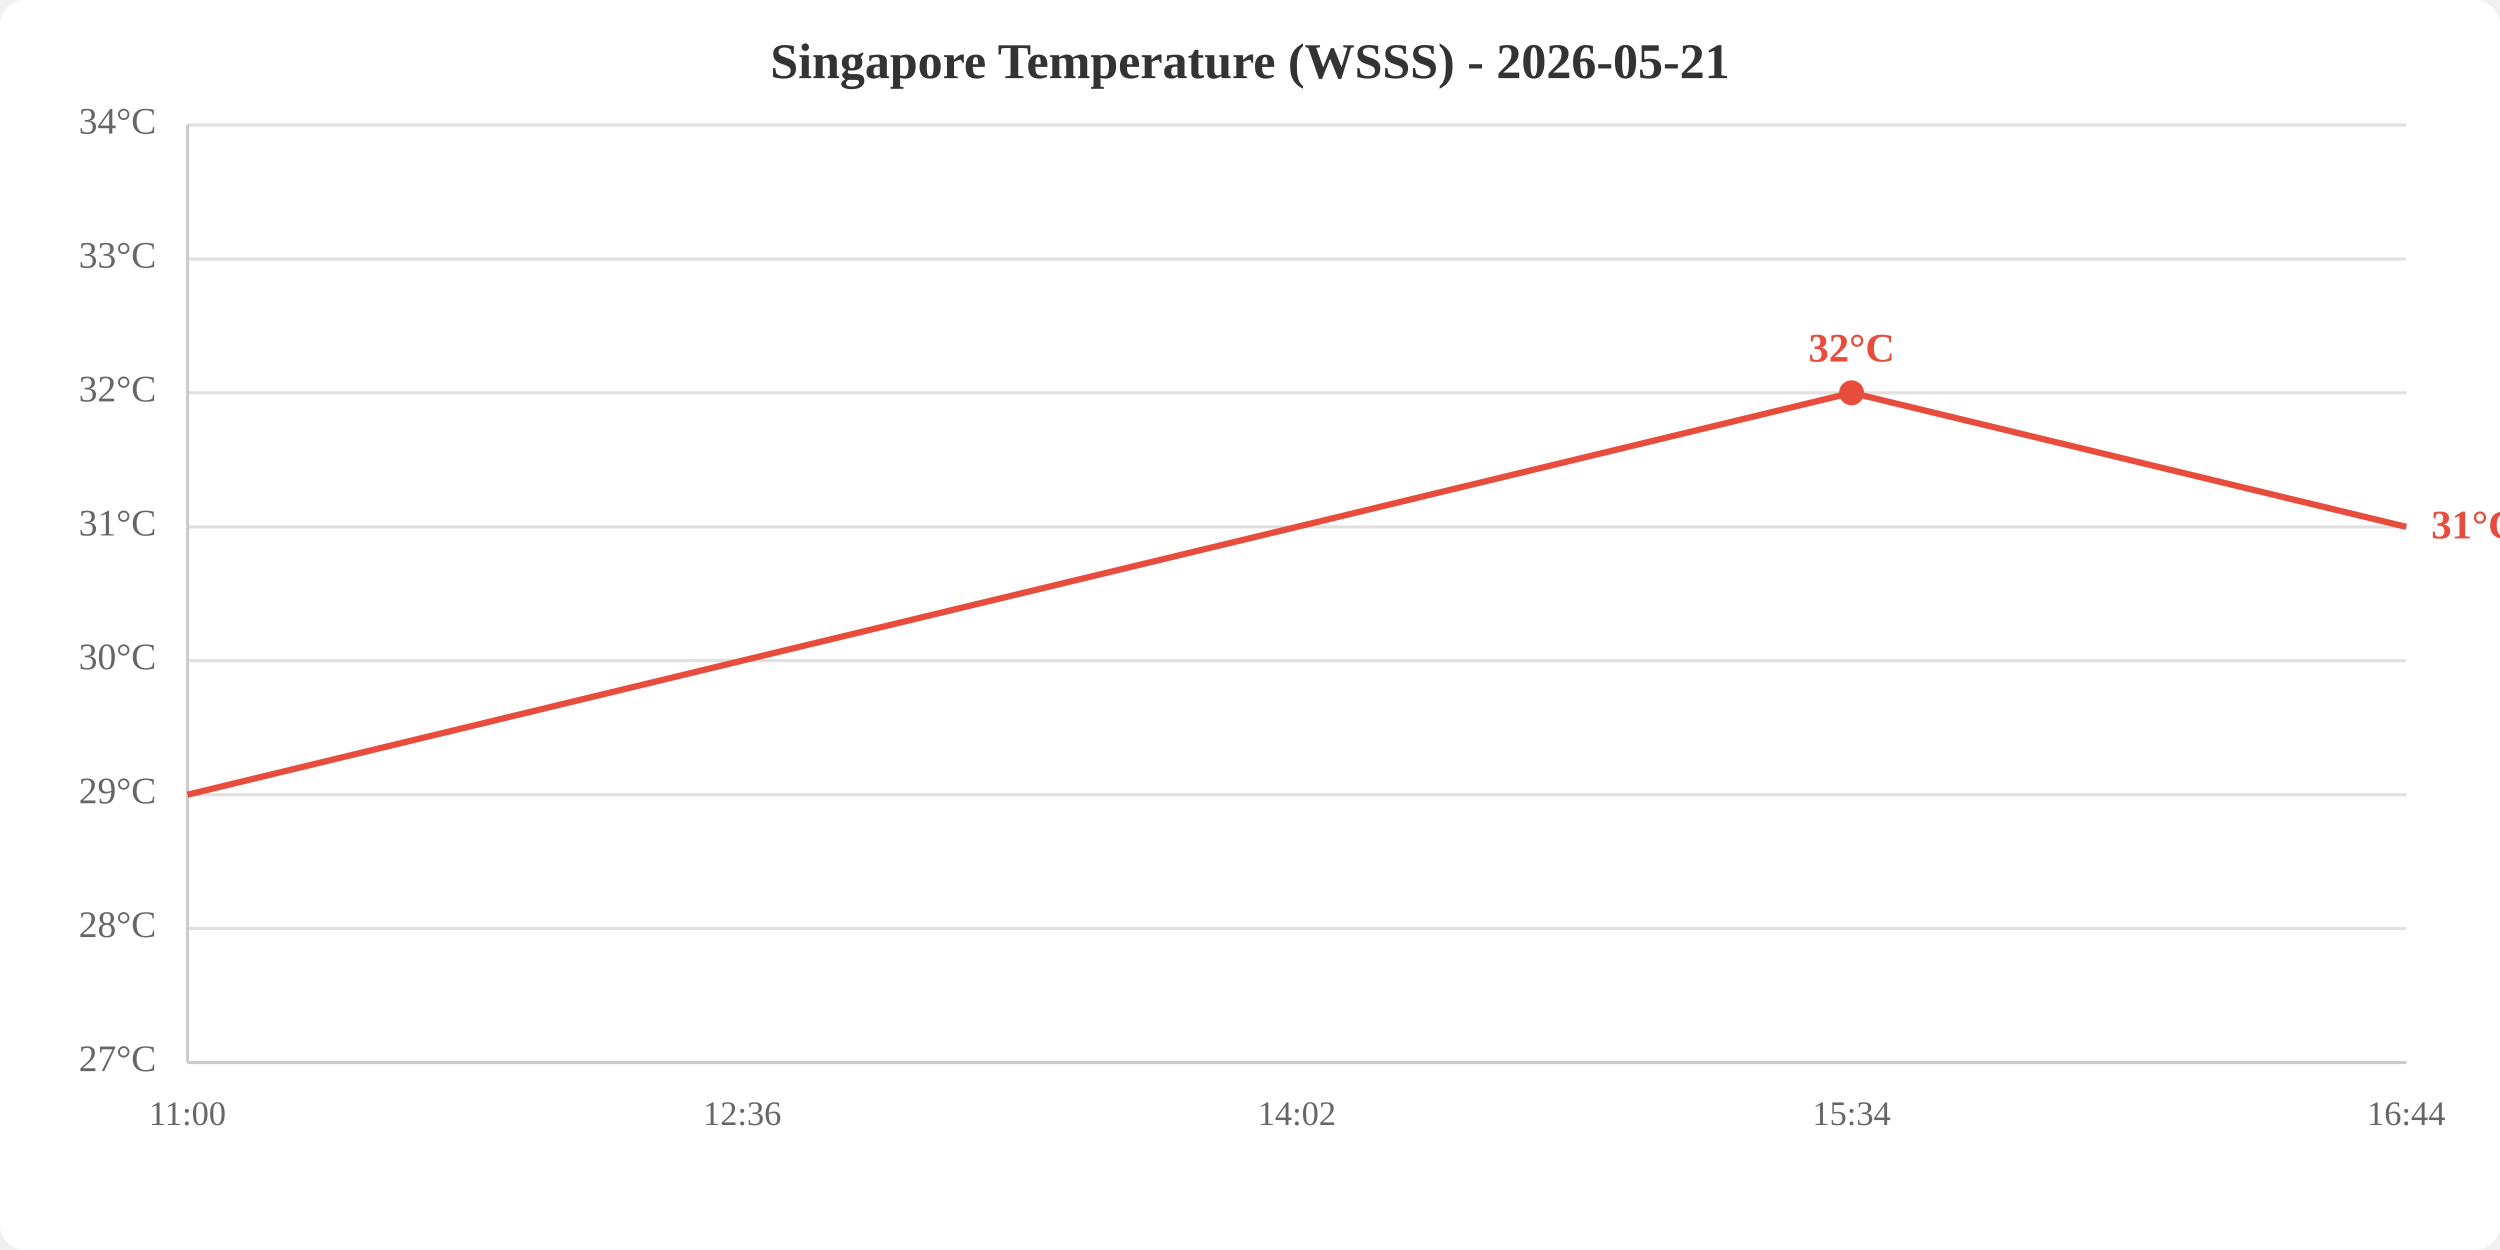
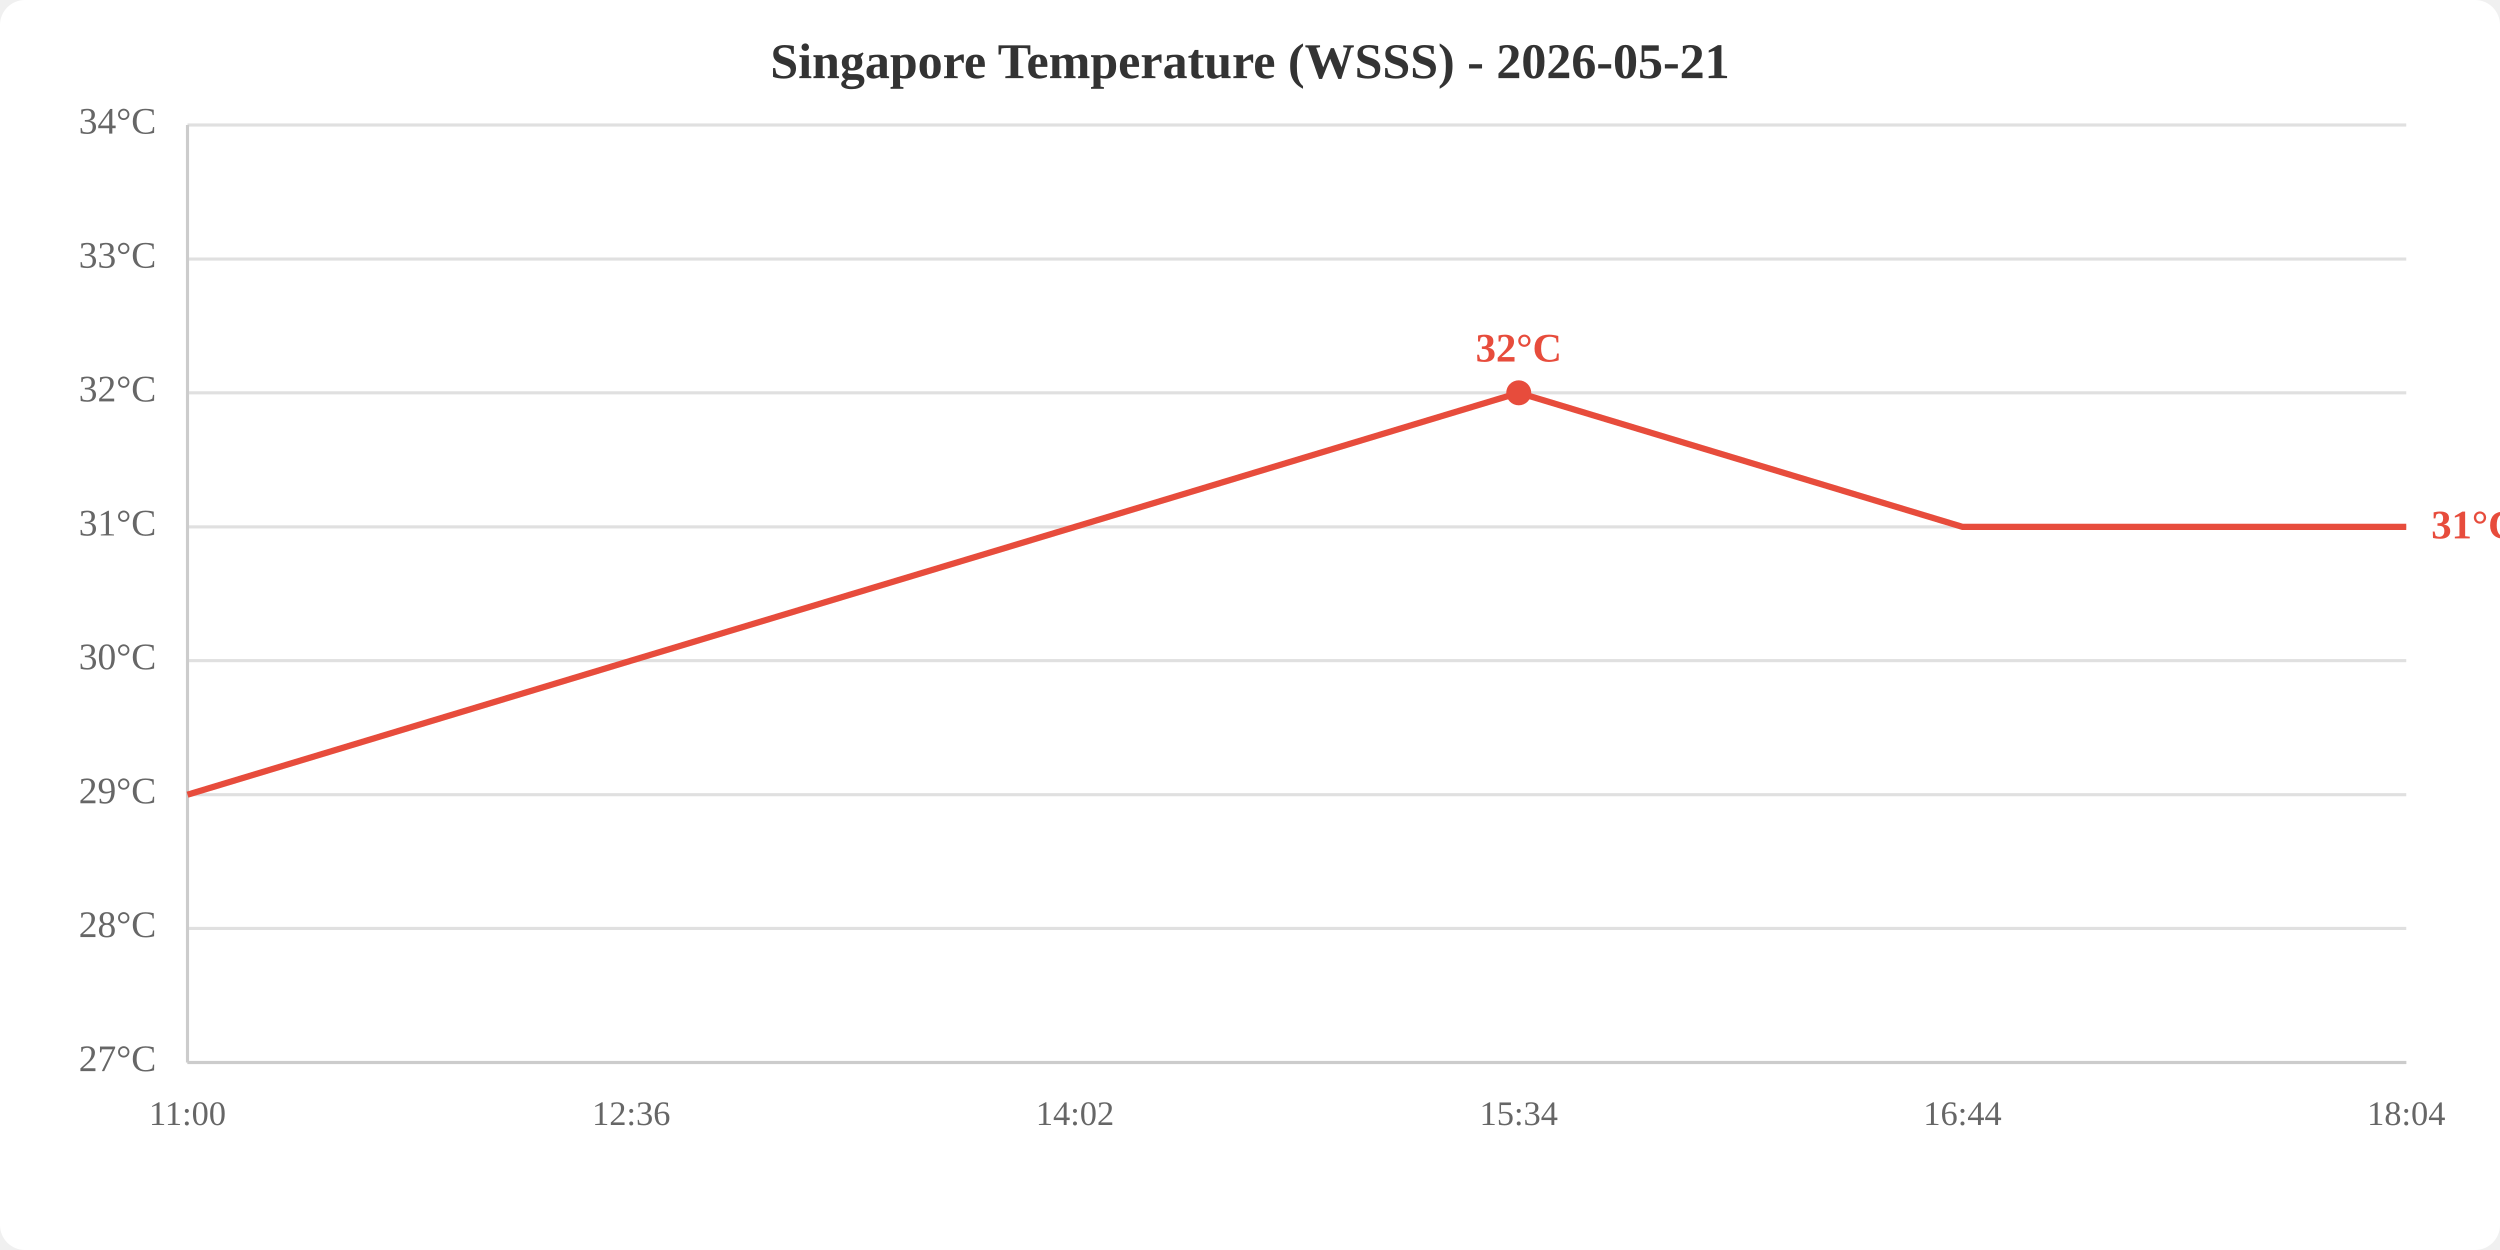
<svg xmlns="http://www.w3.org/2000/svg" viewBox="0 0 800 400" width="800" height="400">
  <rect width="800" height="400" fill="white" rx="8" />
  <text x="400.0" y="25" text-anchor="middle" font-size="16" font-weight="bold" fill="#333">Singapore Temperature (WSSS) - 2026-05-21</text>
  <line x1="60" y1="340.0" x2="770" y2="340.0" stroke="#e0e0e0" stroke-width="1" />
  <line x1="60" y1="297.1" x2="770" y2="297.1" stroke="#e0e0e0" stroke-width="1" />
  <line x1="60" y1="254.3" x2="770" y2="254.3" stroke="#e0e0e0" stroke-width="1" />
  <line x1="60" y1="211.4" x2="770" y2="211.4" stroke="#e0e0e0" stroke-width="1" />
  <line x1="60" y1="168.6" x2="770" y2="168.6" stroke="#e0e0e0" stroke-width="1" />
  <line x1="60" y1="125.7" x2="770" y2="125.7" stroke="#e0e0e0" stroke-width="1" />
  <line x1="60" y1="82.9" x2="770" y2="82.9" stroke="#e0e0e0" stroke-width="1" />
  <line x1="60" y1="40.0" x2="770" y2="40.0" stroke="#e0e0e0" stroke-width="1" />
  <text x="50" y="340.0" text-anchor="end" dominant-baseline="middle" fill="#666" font-size="12">27°C</text>
  <text x="50" y="297.1" text-anchor="end" dominant-baseline="middle" fill="#666" font-size="12">28°C</text>
  <text x="50" y="254.3" text-anchor="end" dominant-baseline="middle" fill="#666" font-size="12">29°C</text>
  <text x="50" y="211.4" text-anchor="end" dominant-baseline="middle" fill="#666" font-size="12">30°C</text>
  <text x="50" y="168.6" text-anchor="end" dominant-baseline="middle" fill="#666" font-size="12">31°C</text>
  <text x="50" y="125.7" text-anchor="end" dominant-baseline="middle" fill="#666" font-size="12">32°C</text>
  <text x="50" y="82.9" text-anchor="end" dominant-baseline="middle" fill="#666" font-size="12">33°C</text>
  <text x="50" y="40.0" text-anchor="end" dominant-baseline="middle" fill="#666" font-size="12">34°C</text>
  <text x="60.0" y="360" text-anchor="middle" fill="#666" font-size="11">11:00</text>
-   <text x="237.5" y="360" text-anchor="middle" fill="#666" font-size="11">12:36</text>
-   <text x="415.0" y="360" text-anchor="middle" fill="#666" font-size="11">14:02</text>
-   <text x="592.5" y="360" text-anchor="middle" fill="#666" font-size="11">15:34</text>
-   <text x="770.0" y="360" text-anchor="middle" fill="#666" font-size="11">16:44</text>
+   <text x="202.0" y="360" text-anchor="middle" fill="#666" font-size="11">12:36</text>
+   <text x="344.0" y="360" text-anchor="middle" fill="#666" font-size="11">14:02</text>
+   <text x="486.0" y="360" text-anchor="middle" fill="#666" font-size="11">15:34</text>
+   <text x="628.0" y="360" text-anchor="middle" fill="#666" font-size="11">16:44</text>
+   <text x="770.0" y="360" text-anchor="middle" fill="#666" font-size="11">18:04</text>
  <line x1="60" y1="40" x2="60" y2="340" stroke="#ccc" stroke-width="1" />
  <line x1="60" y1="340" x2="770" y2="340" stroke="#ccc" stroke-width="1" />
-   <polyline points="60.0,254.3 237.5,211.4 415.0,168.6 592.5,125.7 770.0,168.6" fill="none" stroke="#e74c3c" stroke-width="2" />
-   <circle cx="592.5" cy="125.7" r="4" fill="#e74c3c" />
-   <text x="592.5" y="115.7" text-anchor="middle" fill="#e74c3c" font-size="13" font-weight="bold">32°C</text>
+   <polyline points="60.0,254.3 202.0,211.4 344.0,168.6 486.0,125.7 628.0,168.6 770.0,168.6" fill="none" stroke="#e74c3c" stroke-width="2" />
+   <circle cx="486.0" cy="125.7" r="4" fill="#e74c3c" />
+   <text x="486.0" y="115.7" text-anchor="middle" fill="#e74c3c" font-size="13" font-weight="bold">32°C</text>
  <text x="778.0" y="168.6" fill="#e74c3c" font-size="13" font-weight="bold" dominant-baseline="middle">31°C</text>
</svg>
